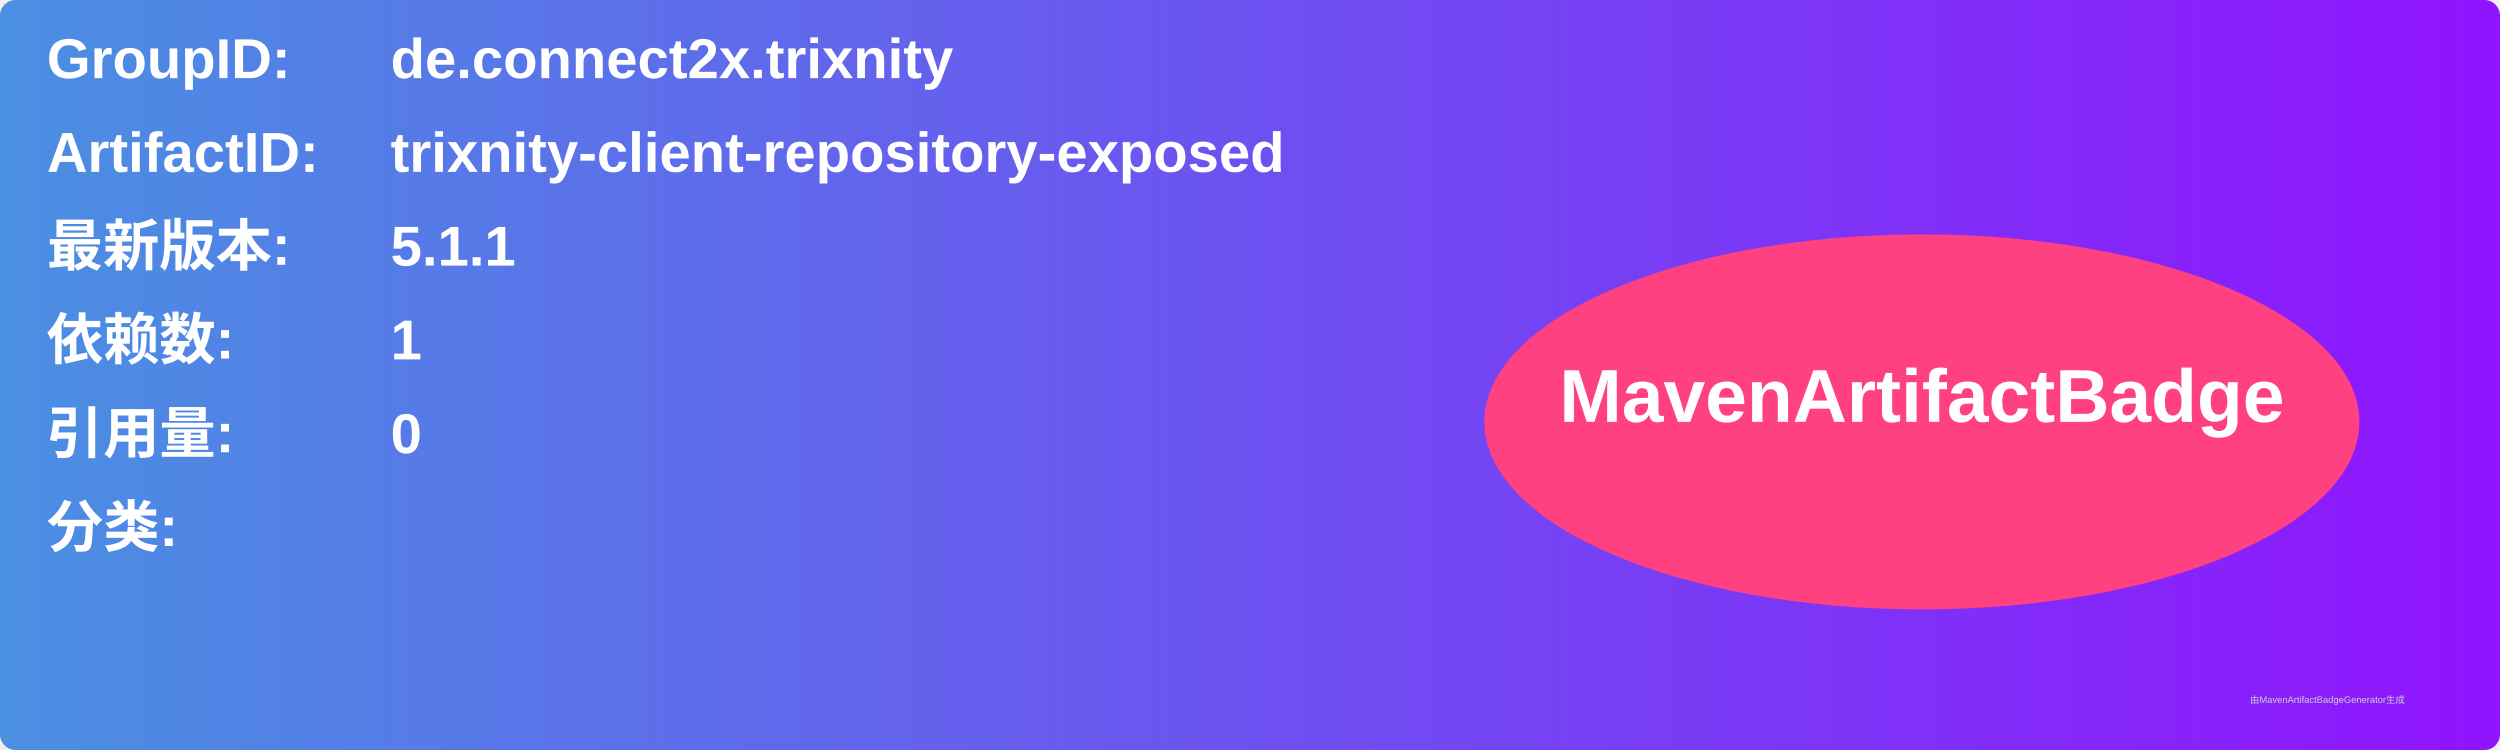
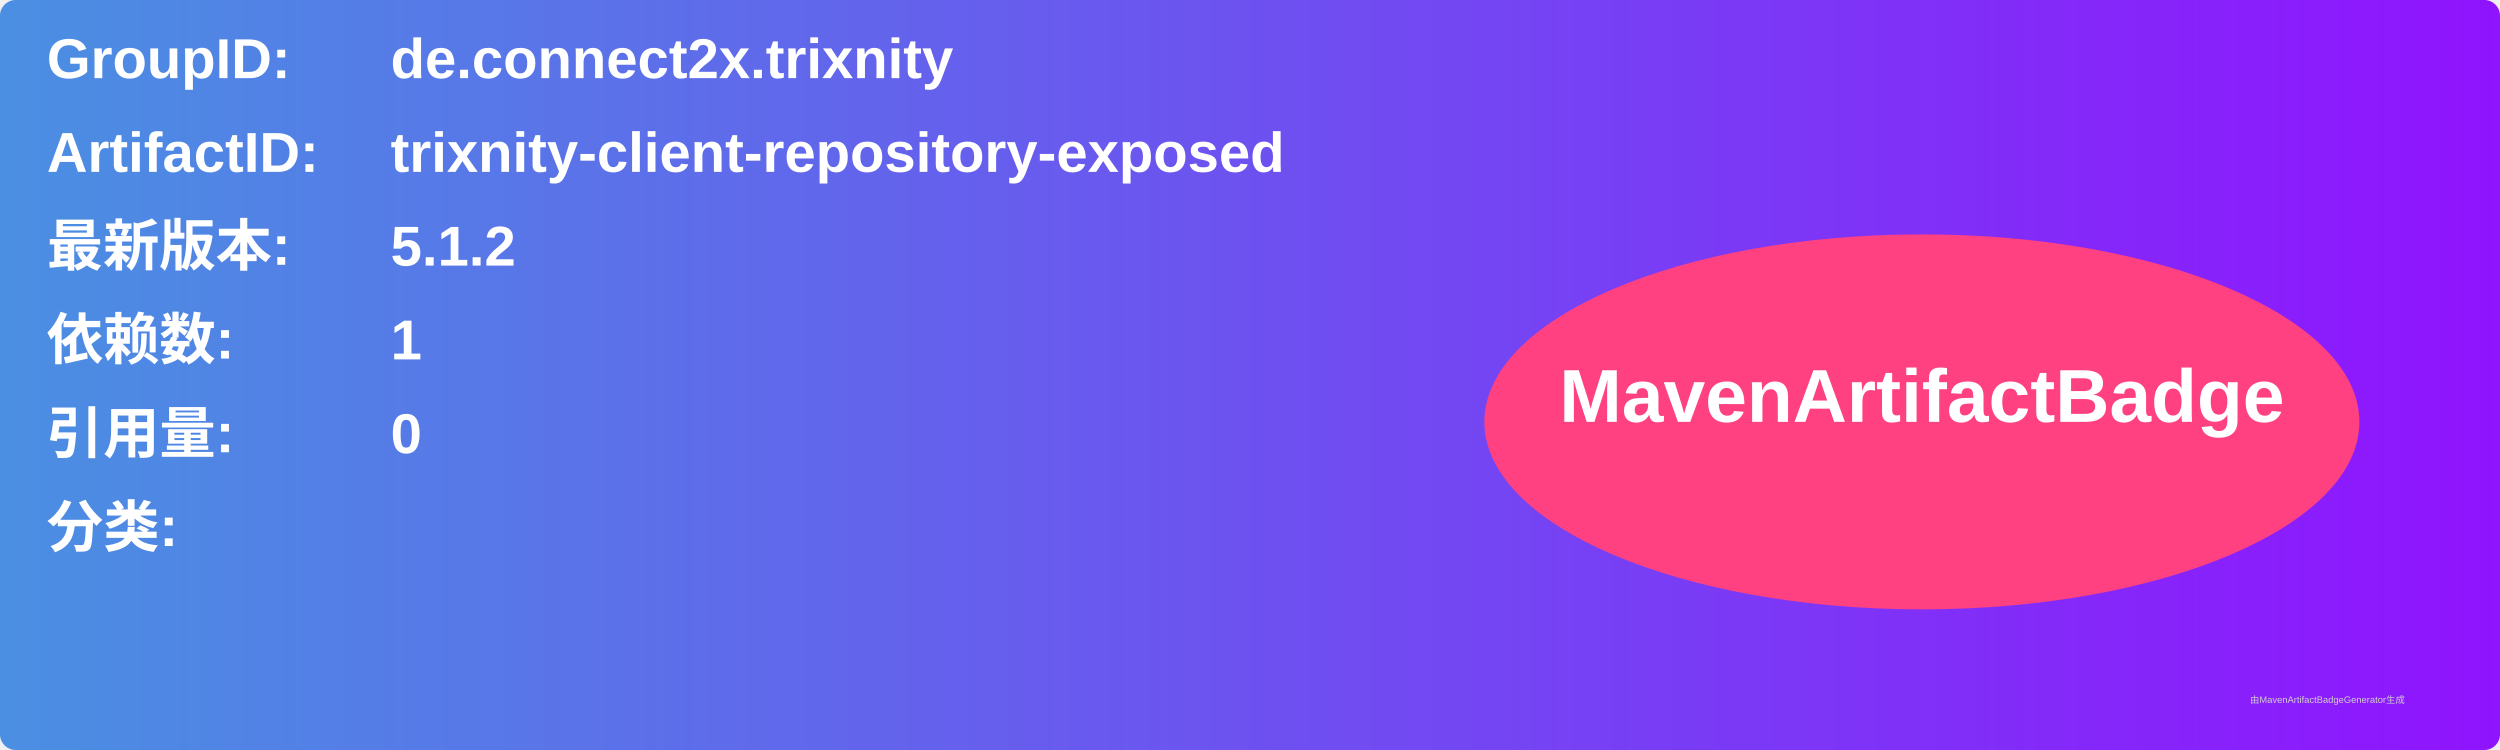
<svg xmlns="http://www.w3.org/2000/svg" width="800" height="240" viewBox="0 0 800 240">
  <linearGradient id="grad" x1="0%" y1="0%" x2="100%" y2="0%">
    <stop offset="0%" stop-color="#4a90e2" />
    <stop offset="100%" stop-color="#9013fe" />
  </linearGradient>
  <rect width="100%" height="100%" rx="5" ry="5" fill="url(#grad)" />
  <g transform="translate(15, 15)">
    <text x="0" y="10" font-family="Arial" font-size="18" fill="white" font-weight="bold" width="260">GroupID:</text>
    <text x="110" y="10" font-family="Arial" font-size="18" fill="white" font-weight="bold" width="460">de.connect2x.trixnity</text>
    <text x="0" y="40" font-family="Arial" font-size="18" fill="white" font-weight="bold" width="260">ArtifactID:</text>
    <text x="110" y="40" font-family="Arial" font-size="18" fill="white" font-weight="bold" width="460">trixnity-client-repository-exposed</text>
    <text x="0" y="70" font-family="Arial" font-size="18" fill="white" font-weight="bold">最新版本:</text>
    <text x="110" y="70" font-family="Arial" font-size="18" fill="white" font-weight="bold">
-       <tspan font-weight="bold">5.1.1</tspan>
+       <tspan font-weight="bold">5.1.2</tspan>
    </text>
    <text x="0" y="100" font-family="Arial" font-size="18" fill="white" font-weight="bold">依赖数: </text>
    <text x="110" y="100" font-family="Arial" font-size="18" fill="white">
      <tspan font-weight="bold">1</tspan>
    </text>
    <text x="0" y="130" font-family="Arial" font-size="18" fill="white" font-weight="bold">引用量: </text>
    <text x="110" y="130" font-family="Arial" font-size="18" fill="white">
      <tspan font-weight="bold">0</tspan>
    </text>
    <text x="0" y="160" font-family="Arial" font-size="18" fill="white" font-weight="bold">分类:</text>
    <text x="10" y="190" font-family="Arial" font-size="10" fill="white">
      <tspan font-weight="bold" />
    </text>
    <ellipse cx="600" cy="120" rx="140" ry="60" fill="#ff4081" />
    <text x="600" y="120" text-anchor="middle" font-family="Arial" font-size="24" fill="white" font-weight="bold">MavenArtifactBadge</text>
  </g>
  <text x="720" y="225" font-family="Arial" font-size="3" fill="#d0d0d0">由MavenArtifactBadgeGenerator生成</text>
</svg>
